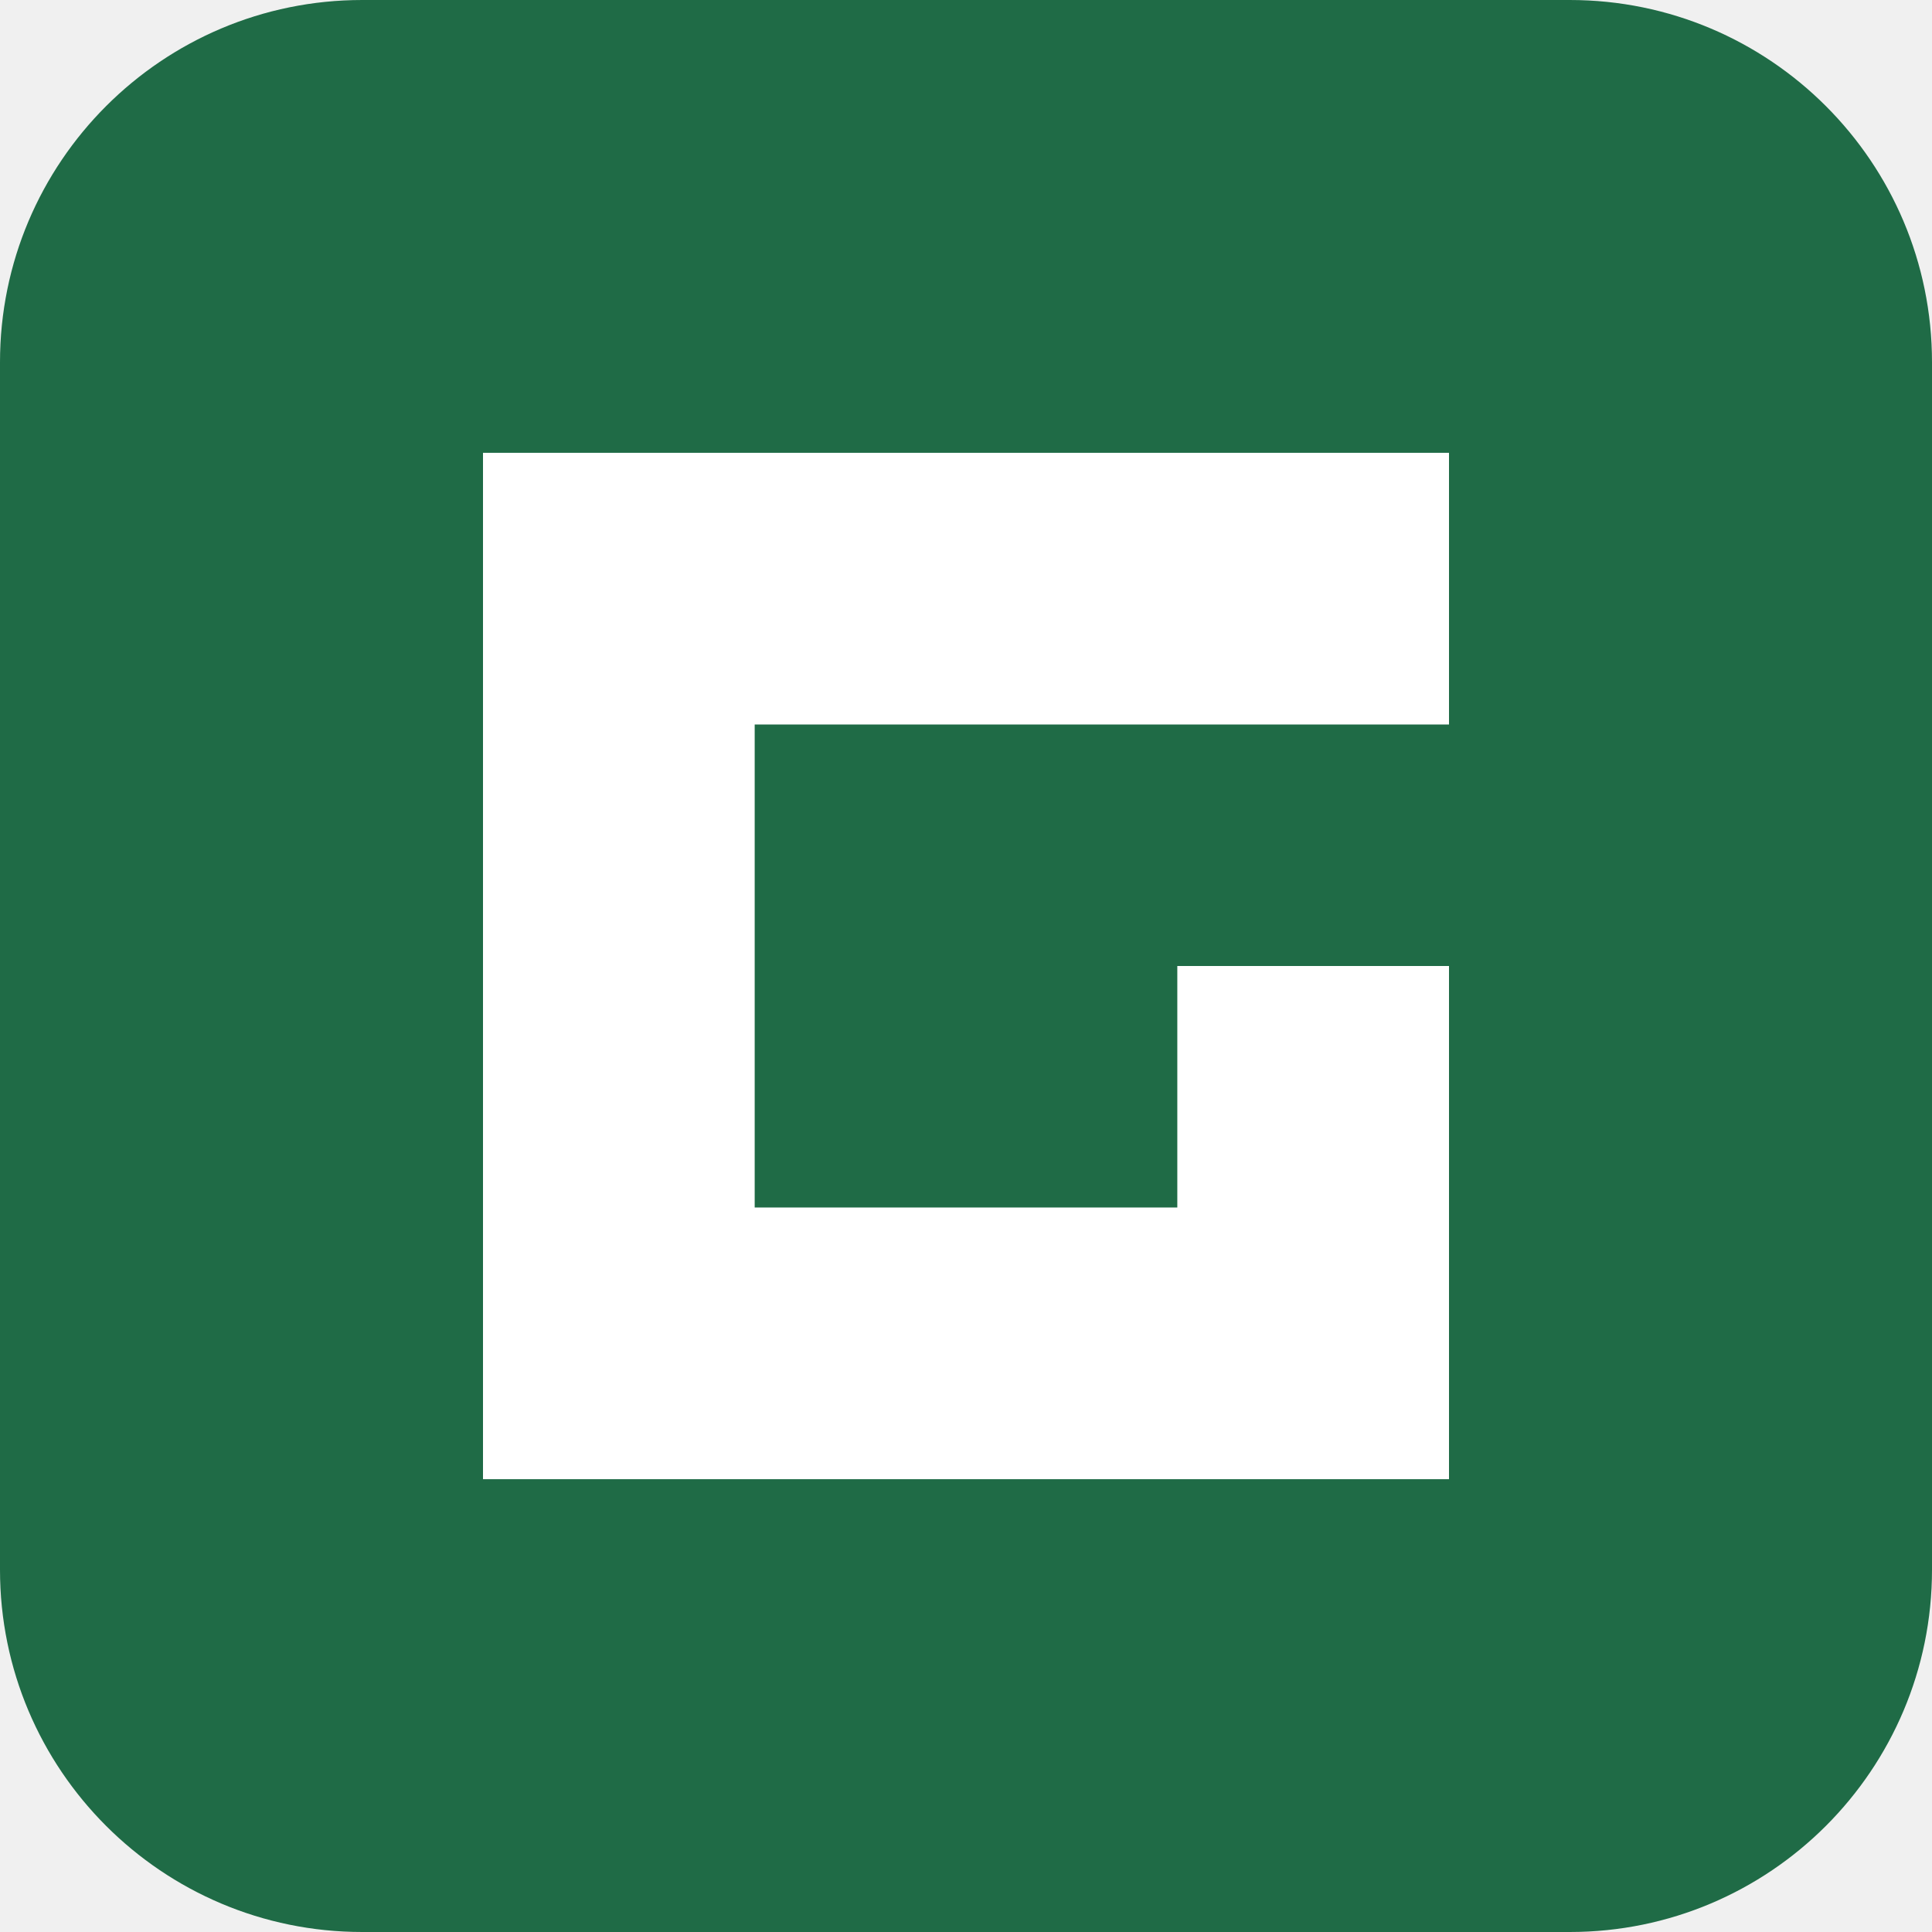
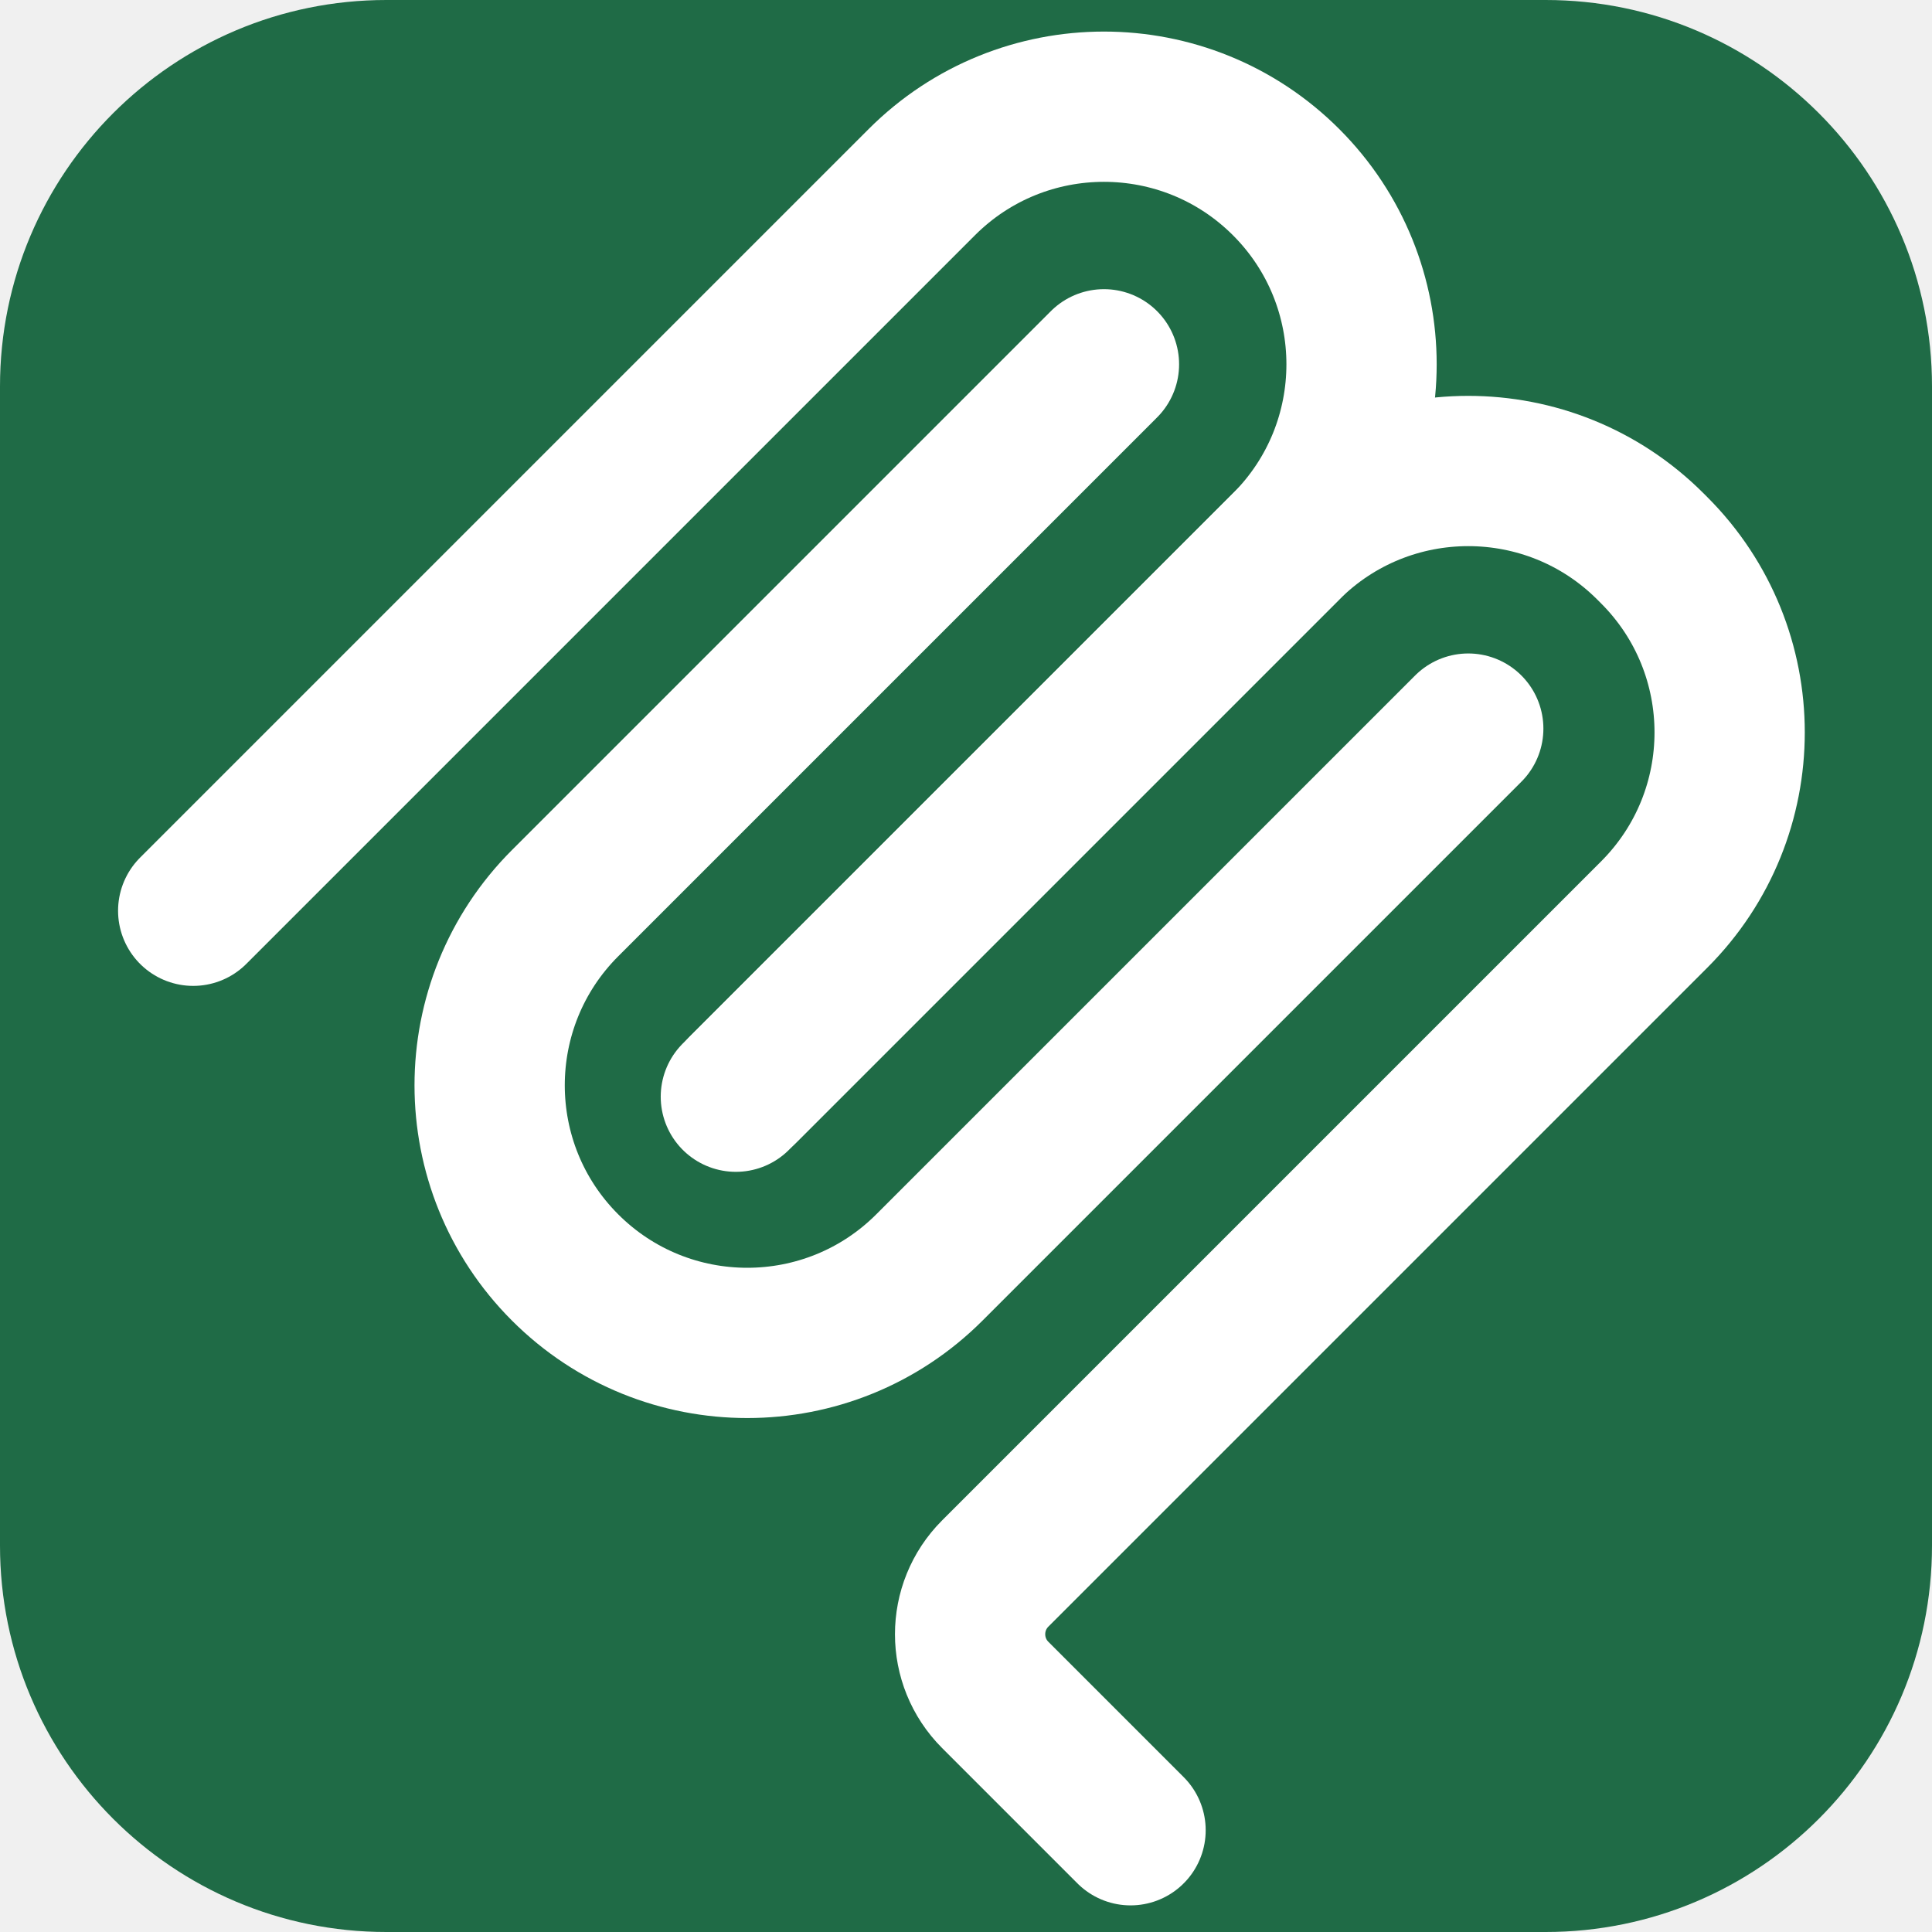
- <svg xmlns="http://www.w3.org/2000/svg" viewBox="0 0 64 64">
-   <rect width="64" height="64" rx="12" fill="#1f6b46" />
-   <path fill="#fff" d="M16 15h32v9H25v16h14v-8h9v17H16z" />
+ <svg xmlns="http://www.w3.org/2000/svg" viewBox="0 0 180 180">
+   <rect width="180" height="180" rx="36" fill="#1f6b46" />
+   <g fill="none" stroke="#fff" stroke-width="14" stroke-linecap="round">
+     <path d="M18 84.853 85.882 16.971c9.373-9.373 24.569-9.373 33.941 0s9.373 24.568 0 33.941L68.558 102.177" />
+     <path d="m69.265 101.47 50.558-50.558c9.373-9.373 24.569-9.373 33.942 0l.353.353c9.373 9.373 9.373 24.569 0 33.941L92.725 146.6a8 8 0 0 0 0 11.313l12.606 12.607" />
+     <path d="m102.853 33.941-50.205 50.205c-9.372 9.372-9.372 24.568 0 33.941 9.373 9.372 24.569 9.372 33.941 0l50.205-50.205" />
+   </g>
</svg>
